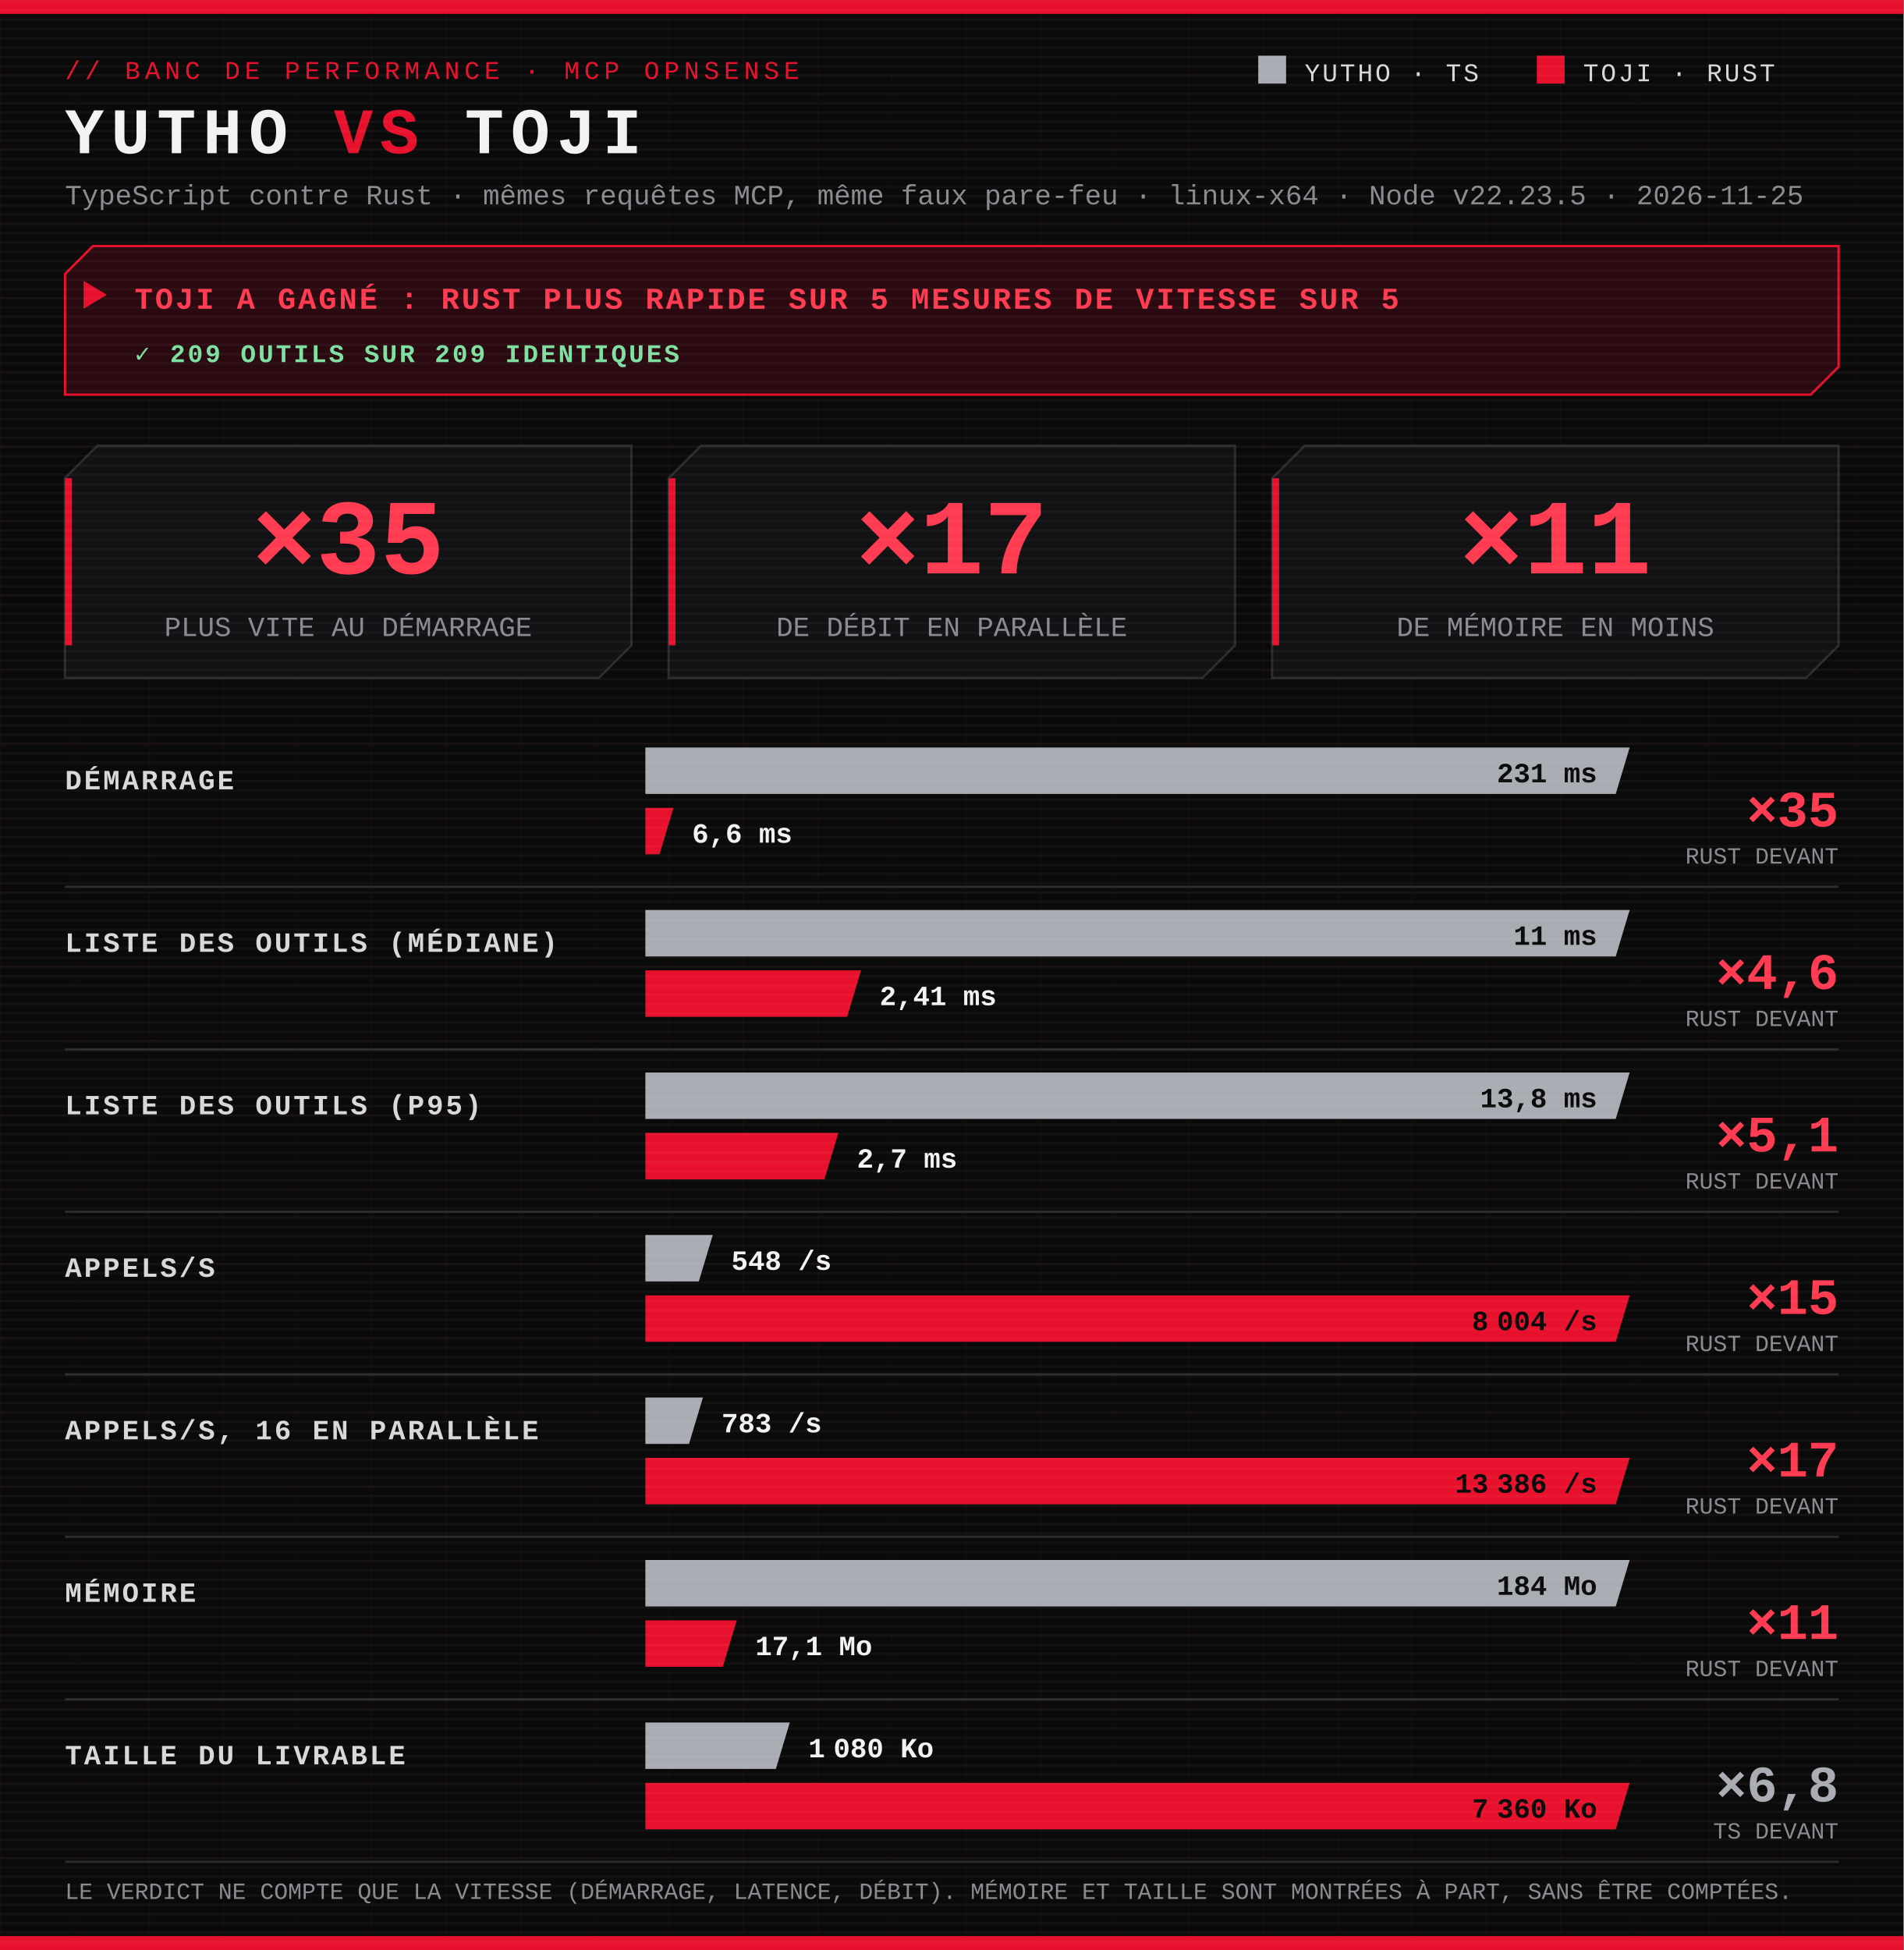
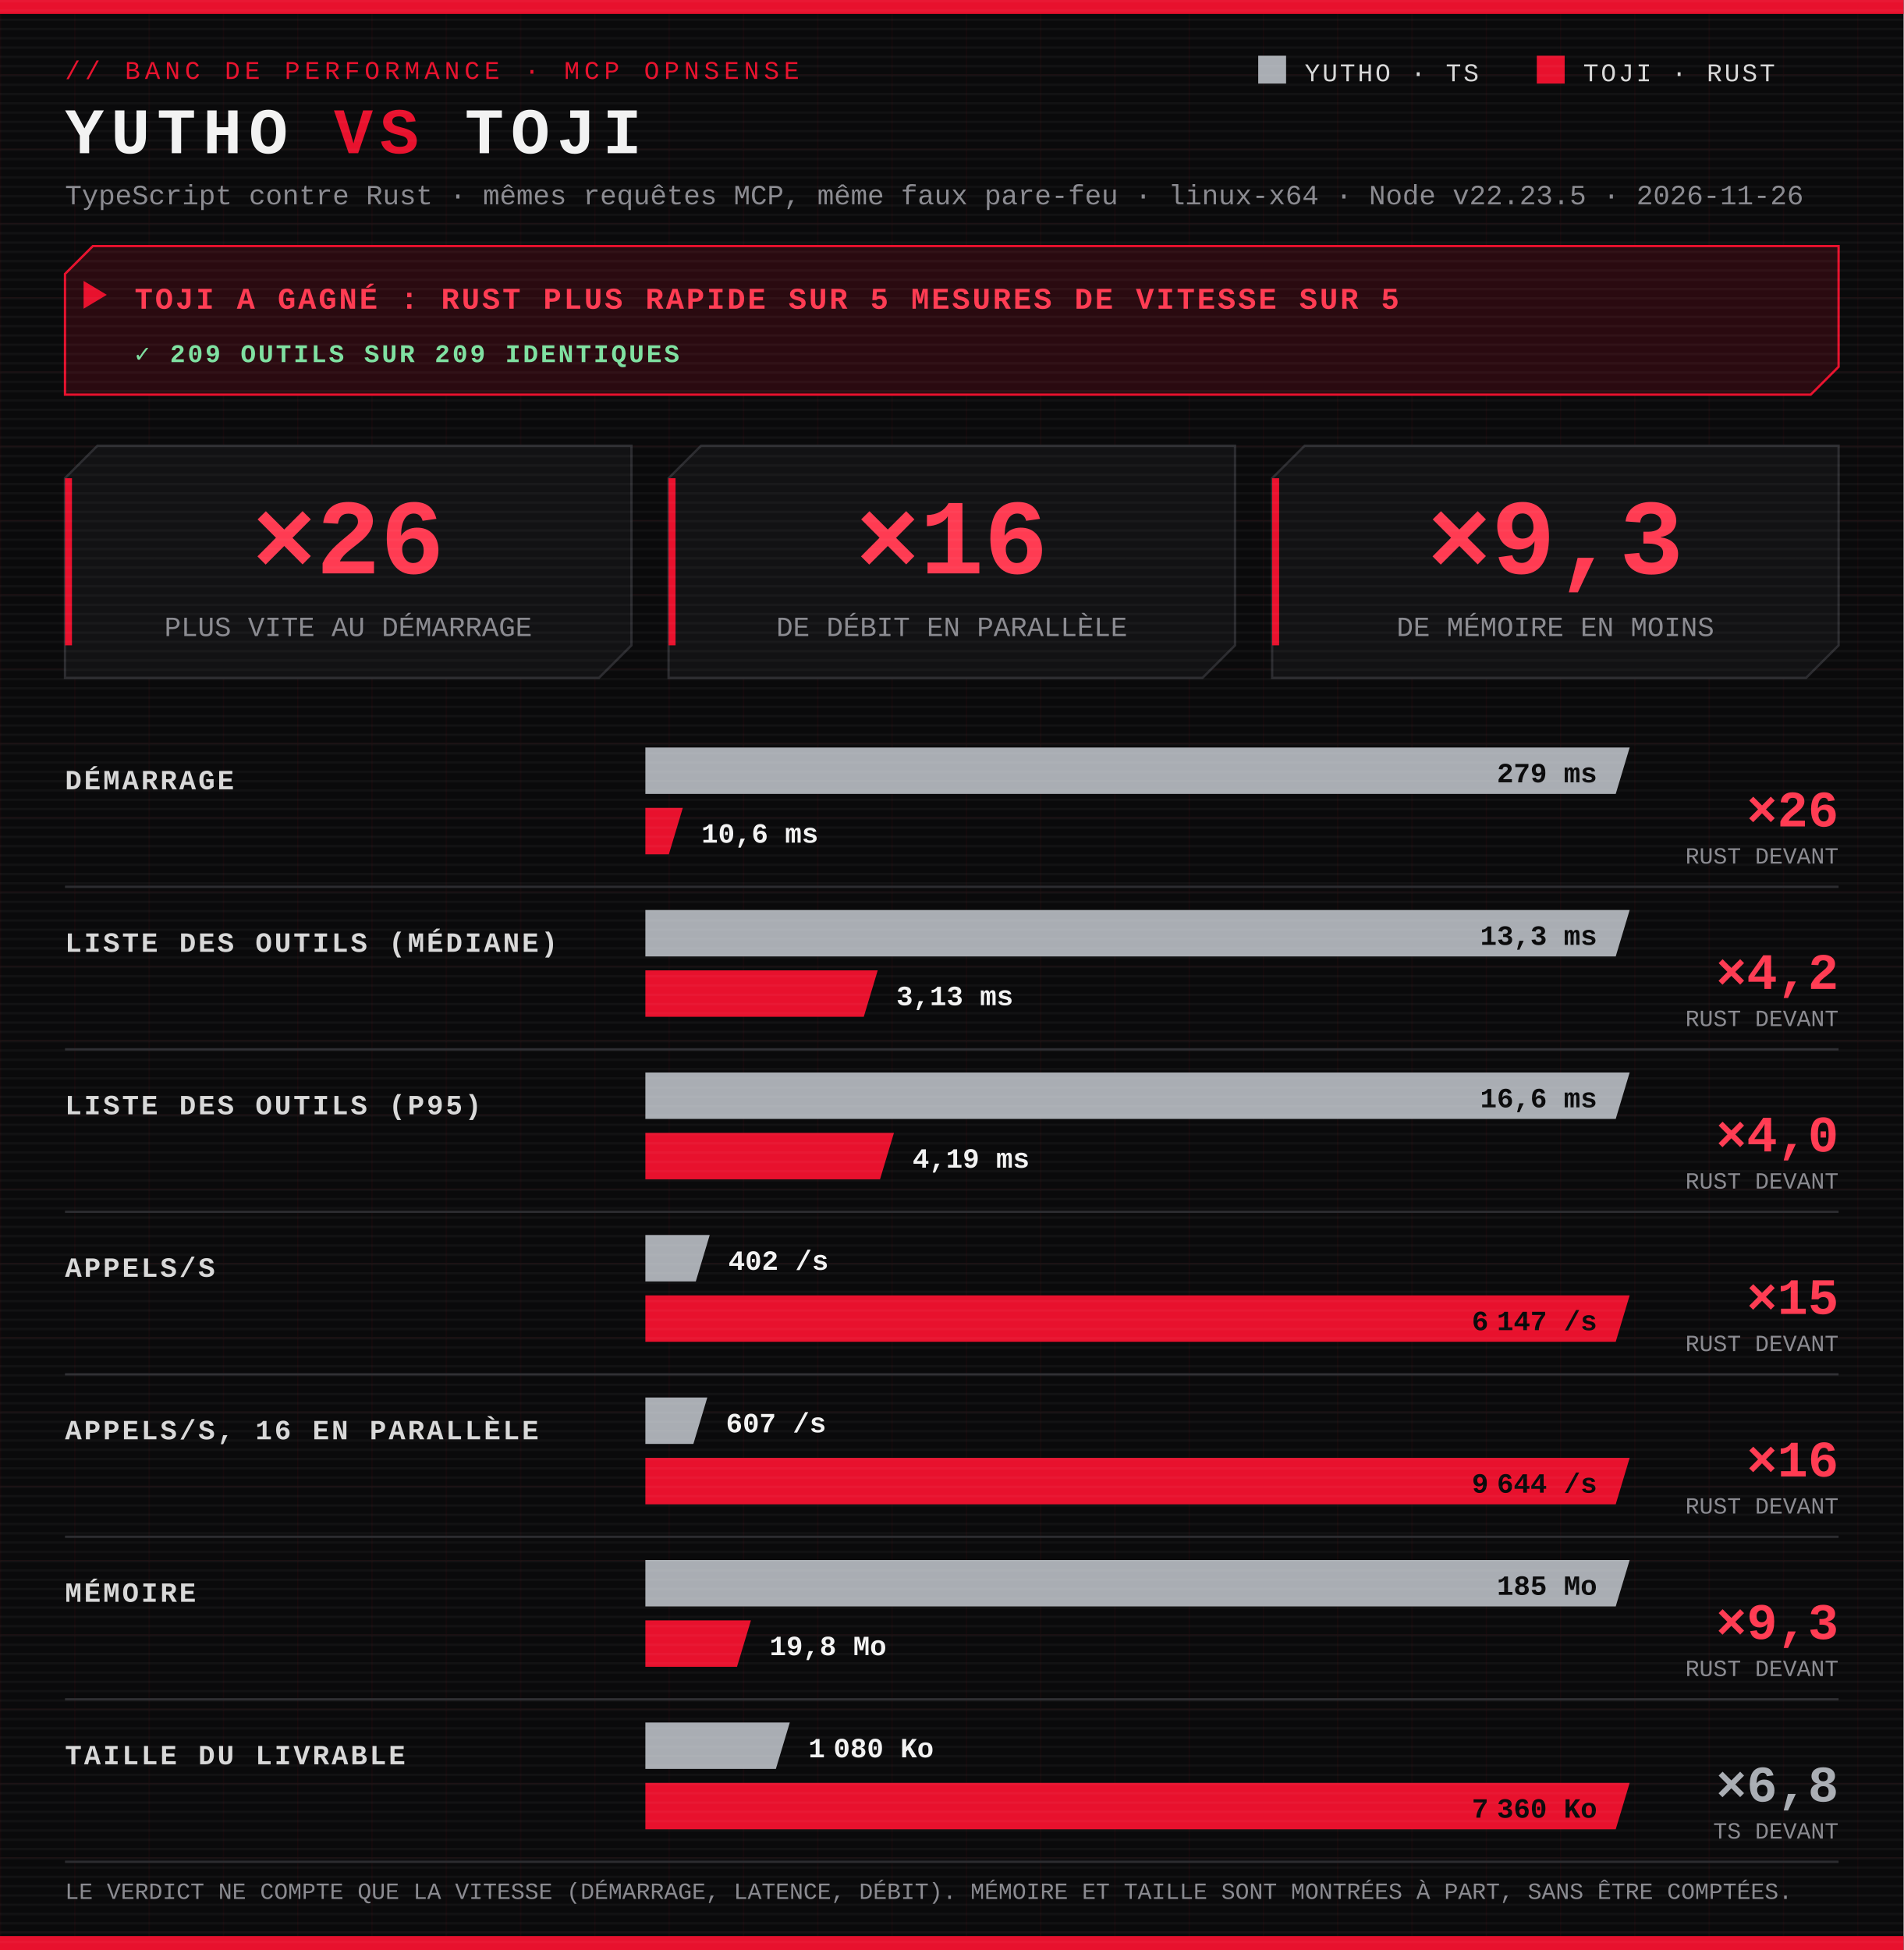
<svg xmlns="http://www.w3.org/2000/svg" width="820" height="840" viewBox="0 0 820 840" role="img" aria-label="Toji a gagné : Rust plus rapide sur 5 mesures de vitesse sur 5">
  <defs>
    <pattern id="scan" width="4" height="4" patternUnits="userSpaceOnUse">
      <rect width="4" height="1" fill="#ffffff" opacity=".035" />
    </pattern>
    <pattern id="grid" width="32" height="32" patternUnits="userSpaceOnUse">
      <path d="M32 0H0V32" fill="none" stroke="#e8112d" stroke-opacity=".06" />
    </pattern>
  </defs>
  <style>
.bg{fill:#0a0a0b}
.redbar{fill:#e8112d}
.tag{font-size:11px;font-family:Consolas,'Courier New',Menlo,monospace;fill:#e8112d;letter-spacing:2px}
.h1{font-weight:700;font-size:28px;font-family:Consolas,'Courier New',Menlo,monospace;fill:#f2f2f2;letter-spacing:3px}.vs{fill:#e8112d}
.sub{font-size:12px;font-family:Consolas,'Courier New',Menlo,monospace;fill:#8a8a90}.small{font-size:10px}
.leg{font-size:11px;font-family:Consolas,'Courier New',Menlo,monospace;fill:#d8d8d8;letter-spacing:1px}
.lab{font-weight:700;font-size:12px;font-family:Consolas,'Courier New',Menlo,monospace;fill:#d8d8d8;letter-spacing:1px}
.val{font-weight:700;font-size:12px;font-family:Consolas,'Courier New',Menlo,monospace;fill:#f2f2f2}.inv{fill:#0a0a0b}
.ts{fill:#a9adb3}.rs{fill:#e8112d}.tsTxt{fill:#a9adb3}.rsTxt{fill:#ff3b52}
.big{font-weight:700;font-size:46px;font-family:Consolas,'Courier New',Menlo,monospace}
.ratio{font-weight:700;font-size:22px;font-family:Consolas,'Courier New',Menlo,monospace}
.banner{fill:#141416;stroke:#2c2c30}.banner.win{fill:#2a0a10;stroke:#e8112d}
.verdict{font-weight:700;font-size:13px;font-family:Consolas,'Courier New',Menlo,monospace;fill:#f2f2f2;letter-spacing:1px}.winTxt{fill:#ff3b52}
.tile{fill:#121214;stroke:#2c2c30}.rule{stroke:#2c2c30}
.ok{font-weight:700;font-size:11px;font-family:Consolas,'Courier New',Menlo,monospace;fill:#7ee0a0;letter-spacing:1px}.ko{font-weight:700;font-size:11px;font-family:Consolas,'Courier New',Menlo,monospace;fill:#ff6b6b;letter-spacing:1px}</style>
  <rect class="bg" width="820" height="840" />
  <rect width="820" height="840" fill="url(#grid)" />
  <rect x="0" y="0" width="820" height="6" class="redbar" />
  <text x="28" y="34" class="tag">// BANC DE PERFORMANCE · MCP OPNSENSE</text>
  <text x="28" y="66" class="h1">YUTHO <tspan class="vs">VS</tspan> TOJI</text>
-   <text x="28" y="88" class="sub">TypeScript contre Rust · mêmes requêtes MCP, même faux pare-feu · linux-x64 · Node v22.23.5 · 2026-11-25</text>
+   <text x="28" y="88" class="sub">TypeScript contre Rust · mêmes requêtes MCP, même faux pare-feu · linux-x64 · Node v22.23.5 · 2026-11-26</text>
  <g transform="translate(542 24)">
    <rect width="12" height="12" class="ts" />
    <text x="20" y="11" class="leg">YUTHO · TS</text>
    <rect x="120" width="12" height="12" class="rs" />
    <text x="140" y="11" class="leg">TOJI · RUST</text>
  </g>
  <polygon class="banner win" points="40,106 792,106 792,158 780,170 28,170 28,118" />
  <text x="58" y="133" class="verdict winTxt">TOJI A GAGNÉ : RUST PLUS RAPIDE SUR 5 MESURES DE VITESSE SUR 5</text>
  <polygon points="36,121 46,127 36,133" class="redbar" />
  <text x="58" y="156" class="ok">✓ 209 OUTILS SUR 209 IDENTIQUES</text>
  <polygon class="tile" points="42,192 272,192 272,278 258,292 28,292 28,206" />
  <rect x="28" y="206" width="3" height="72" class="redbar" />
-   <text x="150" y="247" text-anchor="middle" class="big rsTxt">×35</text>
+   <text x="150" y="247" text-anchor="middle" class="big rsTxt">×26</text>
  <text x="150" y="274" text-anchor="middle" class="sub">PLUS VITE AU DÉMARRAGE</text>
  <polygon class="tile" points="302,192 532,192 532,278 518,292 288,292 288,206" />
  <rect x="288" y="206" width="3" height="72" class="redbar" />
-   <text x="410" y="247" text-anchor="middle" class="big rsTxt">×17</text>
+   <text x="410" y="247" text-anchor="middle" class="big rsTxt">×16</text>
  <text x="410" y="274" text-anchor="middle" class="sub">DE DÉBIT EN PARALLÈLE</text>
  <polygon class="tile" points="562,192 792,192 792,278 778,292 548,292 548,206" />
  <rect x="548" y="206" width="3" height="72" class="redbar" />
-   <text x="670" y="247" text-anchor="middle" class="big rsTxt">×11</text>
+   <text x="670" y="247" text-anchor="middle" class="big rsTxt">×9,3</text>
  <text x="670" y="274" text-anchor="middle" class="sub">DE MÉMOIRE EN MOINS</text>
  <text x="28" y="340" class="lab">DÉMARRAGE</text>
  <polygon class="ts" points="278,322 702,322 696,342 278,342" />
-   <text x="688" y="337" text-anchor="end" class="val inv">231 ms</text>
-   <polygon class="rs" points="278,348 290.099,348 284.099,368 278,368" />
-   <text x="298.099" y="363" text-anchor="start" class="val">6,6 ms</text>
-   <text x="792" y="356" text-anchor="end" class="ratio rsTxt">×35</text>
+   <text x="688" y="337" text-anchor="end" class="val inv">279 ms</text>
+   <polygon class="rs" points="278,348 294.126,348 288.126,368 278,368" />
+   <text x="302.126" y="363" text-anchor="start" class="val">10,6 ms</text>
+   <text x="792" y="356" text-anchor="end" class="ratio rsTxt">×26</text>
  <text x="792" y="372" text-anchor="end" class="sub small">RUST DEVANT</text>
  <line x1="28" x2="792" y1="382" y2="382" class="rule" />
  <text x="28" y="410" class="lab">LISTE DES OUTILS (MÉDIANE)</text>
  <polygon class="ts" points="278,392 702,392 696,412 278,412" />
-   <text x="688" y="407" text-anchor="end" class="val inv">11 ms</text>
-   <polygon class="rs" points="278,418 370.902,418 364.902,438 278,438" />
-   <text x="378.902" y="433" text-anchor="start" class="val">2,41 ms</text>
-   <text x="792" y="426" text-anchor="end" class="ratio rsTxt">×4,6</text>
+   <text x="688" y="407" text-anchor="end" class="val inv">13,3 ms</text>
+   <polygon class="rs" points="278,418 378.092,418 372.092,438 278,438" />
+   <text x="386.092" y="433" text-anchor="start" class="val">3,13 ms</text>
+   <text x="792" y="426" text-anchor="end" class="ratio rsTxt">×4,2</text>
  <text x="792" y="442" text-anchor="end" class="sub small">RUST DEVANT</text>
  <line x1="28" x2="792" y1="452" y2="452" class="rule" />
  <text x="28" y="480" class="lab">LISTE DES OUTILS (P95)</text>
  <polygon class="ts" points="278,462 702,462 696,482 278,482" />
-   <text x="688" y="477" text-anchor="end" class="val inv">13,8 ms</text>
-   <polygon class="rs" points="278,488 361.131,488 355.131,508 278,508" />
-   <text x="369.131" y="503" text-anchor="start" class="val">2,7 ms</text>
-   <text x="792" y="496" text-anchor="end" class="ratio rsTxt">×5,1</text>
+   <text x="688" y="477" text-anchor="end" class="val inv">16,6 ms</text>
+   <polygon class="rs" points="278,488 385.085,488 379.085,508 278,508" />
+   <text x="393.085" y="503" text-anchor="start" class="val">4,19 ms</text>
+   <text x="792" y="496" text-anchor="end" class="ratio rsTxt">×4,0</text>
  <text x="792" y="512" text-anchor="end" class="sub small">RUST DEVANT</text>
  <line x1="28" x2="792" y1="522" y2="522" class="rule" />
  <text x="28" y="550" class="lab">APPELS/S</text>
-   <polygon class="ts" points="278,532 307.029,532 301.029,552 278,552" />
-   <text x="315.029" y="547" text-anchor="start" class="val">548 /s</text>
+   <polygon class="ts" points="278,532 305.729,532 299.729,552 278,552" />
+   <text x="313.729" y="547" text-anchor="start" class="val">402 /s</text>
  <polygon class="rs" points="278,558 702,558 696,578 278,578" />
-   <text x="688" y="573" text-anchor="end" class="val inv">8 004 /s</text>
+   <text x="688" y="573" text-anchor="end" class="val inv">6 147 /s</text>
  <text x="792" y="566" text-anchor="end" class="ratio rsTxt">×15</text>
  <text x="792" y="582" text-anchor="end" class="sub small">RUST DEVANT</text>
  <line x1="28" x2="792" y1="592" y2="592" class="rule" />
  <text x="28" y="620" class="lab">APPELS/S, 16 EN PARALLÈLE</text>
-   <polygon class="ts" points="278,602 302.801,602 296.801,622 278,622" />
-   <text x="310.801" y="617" text-anchor="start" class="val">783 /s</text>
+   <polygon class="ts" points="278,602 304.687,602 298.687,622 278,622" />
+   <text x="312.687" y="617" text-anchor="start" class="val">607 /s</text>
  <polygon class="rs" points="278,628 702,628 696,648 278,648" />
-   <text x="688" y="643" text-anchor="end" class="val inv">13 386 /s</text>
-   <text x="792" y="636" text-anchor="end" class="ratio rsTxt">×17</text>
+   <text x="688" y="643" text-anchor="end" class="val inv">9 644 /s</text>
+   <text x="792" y="636" text-anchor="end" class="ratio rsTxt">×16</text>
  <text x="792" y="652" text-anchor="end" class="sub small">RUST DEVANT</text>
  <line x1="28" x2="792" y1="662" y2="662" class="rule" />
  <text x="28" y="690" class="lab">MÉMOIRE</text>
  <polygon class="ts" points="278,672 702,672 696,692 278,692" />
-   <text x="688" y="687" text-anchor="end" class="val inv">184 Mo</text>
-   <polygon class="rs" points="278,698 317.362,698 311.362,718 278,718" />
-   <text x="325.362" y="713" text-anchor="start" class="val">17,1 Mo</text>
-   <text x="792" y="706" text-anchor="end" class="ratio rsTxt">×11</text>
+   <text x="688" y="687" text-anchor="end" class="val inv">185 Mo</text>
+   <polygon class="rs" points="278,698 323.478,698 317.478,718 278,718" />
+   <text x="331.478" y="713" text-anchor="start" class="val">19,8 Mo</text>
+   <text x="792" y="706" text-anchor="end" class="ratio rsTxt">×9,3</text>
  <text x="792" y="722" text-anchor="end" class="sub small">RUST DEVANT</text>
  <line x1="28" x2="792" y1="732" y2="732" class="rule" />
  <text x="28" y="760" class="lab">TAILLE DU LIVRABLE</text>
  <polygon class="ts" points="278,742 340.217,742 334.217,762 278,762" />
  <text x="348.217" y="757" text-anchor="start" class="val">1 080 Ko</text>
  <polygon class="rs" points="278,768 702,768 696,788 278,788" />
  <text x="688" y="783" text-anchor="end" class="val inv">7 360 Ko</text>
  <text x="792" y="776" text-anchor="end" class="ratio tsTxt">×6,8</text>
  <text x="792" y="792" text-anchor="end" class="sub small">TS DEVANT</text>
  <line x1="28" x2="792" y1="802" y2="802" class="rule" />
  <text x="28" y="818" class="sub small">LE VERDICT NE COMPTE QUE LA VITESSE (DÉMARRAGE, LATENCE, DÉBIT). MÉMOIRE ET TAILLE SONT MONTRÉES À PART, SANS ÊTRE COMPTÉES.</text>
  <rect x="0" y="834" width="820" height="6" class="redbar" />
  <rect width="820" height="840" fill="url(#scan)" />
</svg>
